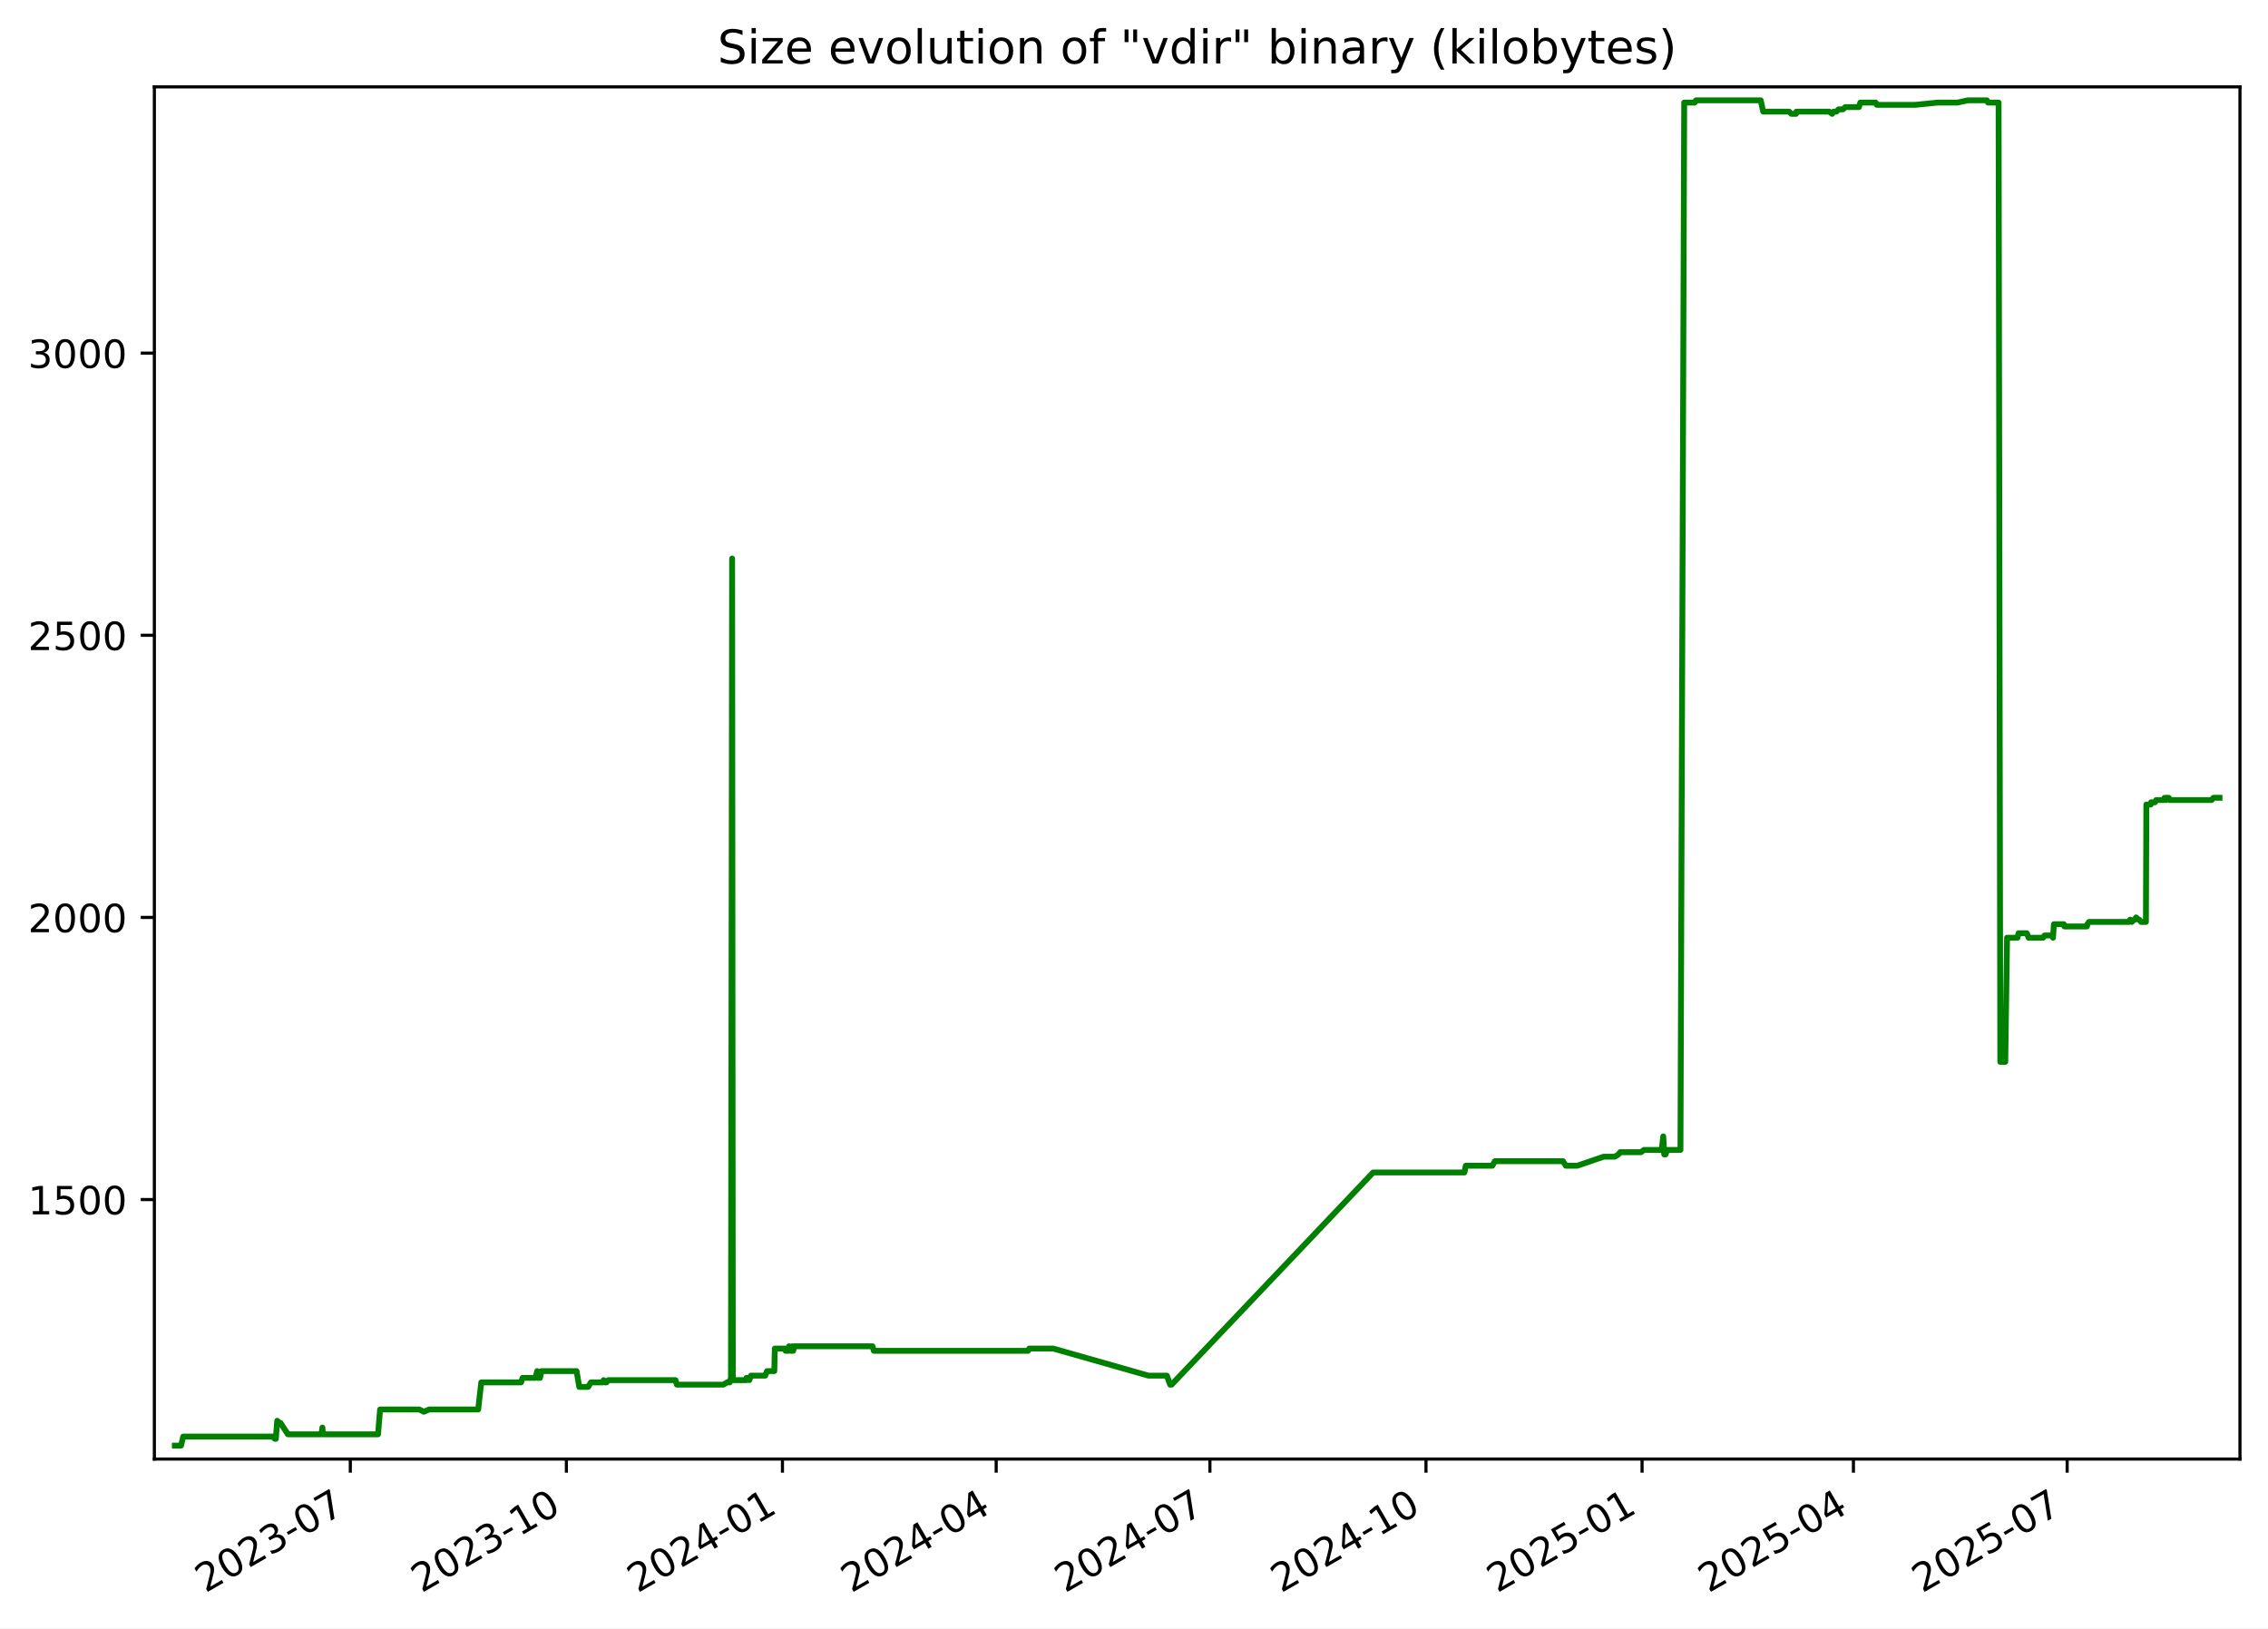
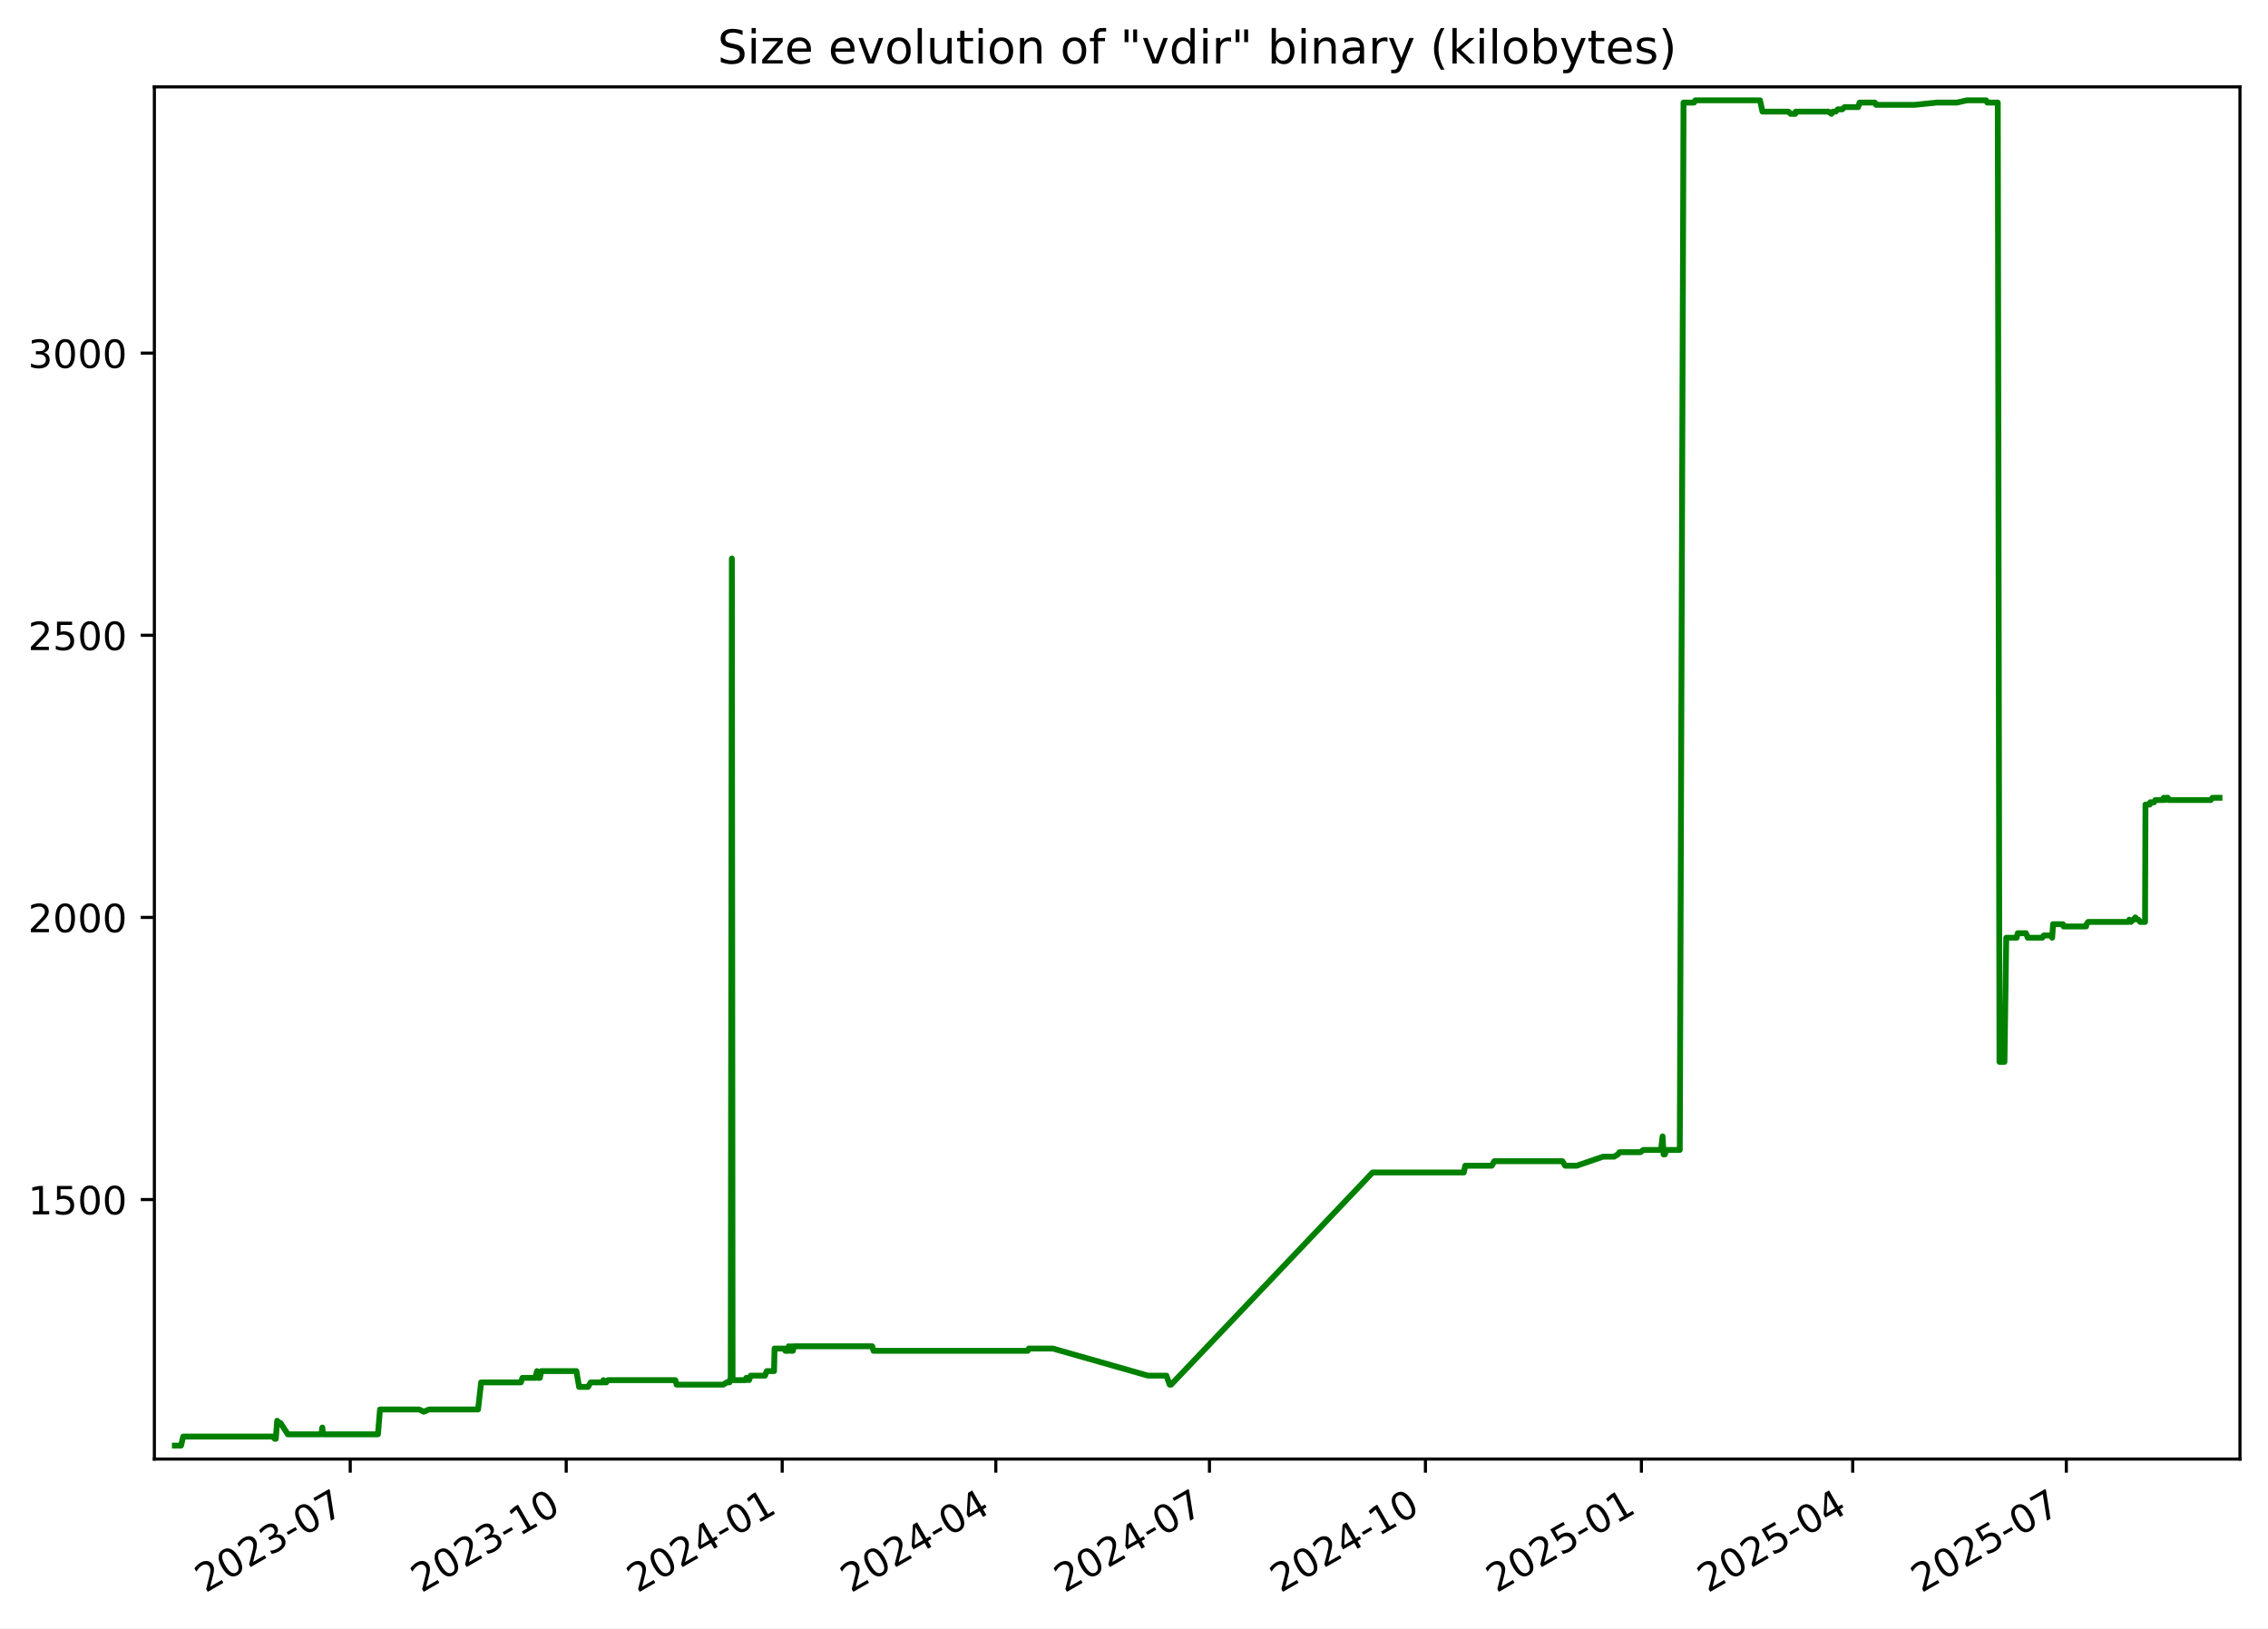
<svg xmlns="http://www.w3.org/2000/svg" xmlns:xlink="http://www.w3.org/1999/xlink" width="582.53pt" height="418.303pt" viewBox="0 0 582.53 418.303" version="1.1">
  <defs>
    <style type="text/css">*{stroke-linejoin: round; stroke-linecap: butt}</style>
  </defs>
  <g id="figure_1">
    <g id="patch_1">
      <path d="M -0 418.303  L 582.53 418.303  L 582.53 0  L -0 0  z " style="fill: #ffffff" />
    </g>
    <g id="axes_1">
      <g id="patch_2">
        <path d="M 39.65 374.83  L 575.33 374.83  L 575.33 22.318  L 39.65 22.318  z " style="fill: #ffffff" />
      </g>
      <g id="matplotlib.axis_1">
        <g id="xtick_1">
          <g id="line2d_1">
            <defs>
-               <path id="mbcf24fa481" d="M 0 0  L 0 3.5  " style="stroke: #000000; stroke-width: 0.8" />
+               <path id="me525aa2174" d="M 0 0  L 0 3.5  " style="stroke: #000000; stroke-width: 0.8" />
            </defs>
            <g>
-               <use xlink:href="#mbcf24fa481" x="89.976" y="374.83" style="stroke: #000000; stroke-width: 0.8" />
+               <use xlink:href="#me525aa2174" x="89.956" y="374.83" style="stroke: #000000; stroke-width: 0.8" />
            </g>
          </g>
          <g id="text_1">
-             <g transform="translate(52.75142 409.302) rotate(-30) scale(0.1 -0.1)">
+             <g transform="translate(52.73134 409.302) rotate(-30) scale(0.1 -0.1)">
              <defs>
                <path id="DejaVuSans-32" d="M 1228 531  L 3431 531  L 3431 0  L 469 0  L 469 531  Q 828 903 1448 1529  Q 2069 2156 2228 2338  Q 2531 2678 2651 2914  Q 2772 3150 2772 3378  Q 2772 3750 2511 3984  Q 2250 4219 1831 4219  Q 1534 4219 1204 4116  Q 875 4013 500 3803  L 500 4441  Q 881 4594 1212 4672  Q 1544 4750 1819 4750  Q 2544 4750 2975 4387  Q 3406 4025 3406 3419  Q 3406 3131 3298 2873  Q 3191 2616 2906 2266  Q 2828 2175 2409 1742  Q 1991 1309 1228 531  z " transform="scale(0.015625)" />
                <path id="DejaVuSans-30" d="M 2034 4250  Q 1547 4250 1301 3770  Q 1056 3291 1056 2328  Q 1056 1369 1301 889  Q 1547 409 2034 409  Q 2525 409 2770 889  Q 3016 1369 3016 2328  Q 3016 3291 2770 3770  Q 2525 4250 2034 4250  z M 2034 4750  Q 2819 4750 3233 4129  Q 3647 3509 3647 2328  Q 3647 1150 3233 529  Q 2819 -91 2034 -91  Q 1250 -91 836 529  Q 422 1150 422 2328  Q 422 3509 836 4129  Q 1250 4750 2034 4750  z " transform="scale(0.015625)" />
                <path id="DejaVuSans-33" d="M 2597 2516  Q 3050 2419 3304 2112  Q 3559 1806 3559 1356  Q 3559 666 3084 287  Q 2609 -91 1734 -91  Q 1441 -91 1130 -33  Q 819 25 488 141  L 488 750  Q 750 597 1062 519  Q 1375 441 1716 441  Q 2309 441 2620 675  Q 2931 909 2931 1356  Q 2931 1769 2642 2001  Q 2353 2234 1838 2234  L 1294 2234  L 1294 2753  L 1863 2753  Q 2328 2753 2575 2939  Q 2822 3125 2822 3475  Q 2822 3834 2567 4026  Q 2313 4219 1838 4219  Q 1578 4219 1281 4162  Q 984 4106 628 3988  L 628 4550  Q 988 4650 1302 4700  Q 1616 4750 1894 4750  Q 2613 4750 3031 4423  Q 3450 4097 3450 3541  Q 3450 3153 3228 2886  Q 3006 2619 2597 2516  z " transform="scale(0.015625)" />
                <path id="DejaVuSans-2d" d="M 313 2009  L 1997 2009  L 1997 1497  L 313 1497  L 313 2009  z " transform="scale(0.015625)" />
                <path id="DejaVuSans-37" d="M 525 4666  L 3525 4666  L 3525 4397  L 1831 0  L 1172 0  L 2766 4134  L 525 4134  L 525 4666  z " transform="scale(0.015625)" />
              </defs>
              <use xlink:href="#DejaVuSans-32" />
              <use xlink:href="#DejaVuSans-30" x="63.623" />
              <use xlink:href="#DejaVuSans-32" x="127.246" />
              <use xlink:href="#DejaVuSans-33" x="190.869" />
              <use xlink:href="#DejaVuSans-2d" x="254.492" />
              <use xlink:href="#DejaVuSans-30" x="290.576" />
              <use xlink:href="#DejaVuSans-37" x="354.199" />
            </g>
          </g>
        </g>
        <g id="xtick_2">
          <g id="line2d_2">
            <g>
-               <use xlink:href="#mbcf24fa481" x="145.474" y="374.83" style="stroke: #000000; stroke-width: 0.8" />
+               <use xlink:href="#me525aa2174" x="145.43" y="374.83" style="stroke: #000000; stroke-width: 0.8" />
            </g>
          </g>
          <g id="text_2">
-             <g transform="translate(108.2496 409.302) rotate(-30) scale(0.1 -0.1)">
+             <g transform="translate(108.2047 409.302) rotate(-30) scale(0.1 -0.1)">
              <defs>
                <path id="DejaVuSans-31" d="M 794 531  L 1825 531  L 1825 4091  L 703 3866  L 703 4441  L 1819 4666  L 2450 4666  L 2450 531  L 3481 531  L 3481 0  L 794 0  L 794 531  z " transform="scale(0.015625)" />
              </defs>
              <use xlink:href="#DejaVuSans-32" />
              <use xlink:href="#DejaVuSans-30" x="63.623" />
              <use xlink:href="#DejaVuSans-32" x="127.246" />
              <use xlink:href="#DejaVuSans-33" x="190.869" />
              <use xlink:href="#DejaVuSans-2d" x="254.492" />
              <use xlink:href="#DejaVuSans-31" x="290.576" />
              <use xlink:href="#DejaVuSans-30" x="354.199" />
            </g>
          </g>
        </g>
        <g id="xtick_3">
          <g id="line2d_3">
            <g>
-               <use xlink:href="#mbcf24fa481" x="200.972" y="374.83" style="stroke: #000000; stroke-width: 0.8" />
+               <use xlink:href="#me525aa2174" x="200.903" y="374.83" style="stroke: #000000; stroke-width: 0.8" />
            </g>
          </g>
          <g id="text_3">
-             <g transform="translate(163.7477 409.302) rotate(-30) scale(0.1 -0.1)">
+             <g transform="translate(163.6781 409.302) rotate(-30) scale(0.1 -0.1)">
              <defs>
                <path id="DejaVuSans-34" d="M 2419 4116  L 825 1625  L 2419 1625  L 2419 4116  z M 2253 4666  L 3047 4666  L 3047 1625  L 3713 1625  L 3713 1100  L 3047 1100  L 3047 0  L 2419 0  L 2419 1100  L 313 1100  L 313 1709  L 2253 4666  z " transform="scale(0.015625)" />
              </defs>
              <use xlink:href="#DejaVuSans-32" />
              <use xlink:href="#DejaVuSans-30" x="63.623" />
              <use xlink:href="#DejaVuSans-32" x="127.246" />
              <use xlink:href="#DejaVuSans-34" x="190.869" />
              <use xlink:href="#DejaVuSans-2d" x="254.492" />
              <use xlink:href="#DejaVuSans-30" x="290.576" />
              <use xlink:href="#DejaVuSans-31" x="354.199" />
            </g>
          </g>
        </g>
        <g id="xtick_4">
          <g id="line2d_4">
            <g>
-               <use xlink:href="#mbcf24fa481" x="255.867" y="374.83" style="stroke: #000000; stroke-width: 0.8" />
+               <use xlink:href="#me525aa2174" x="255.773" y="374.83" style="stroke: #000000; stroke-width: 0.8" />
            </g>
          </g>
          <g id="text_4">
-             <g transform="translate(218.6426 409.302) rotate(-30) scale(0.1 -0.1)">
+             <g transform="translate(218.5486 409.302) rotate(-30) scale(0.1 -0.1)">
              <use xlink:href="#DejaVuSans-32" />
              <use xlink:href="#DejaVuSans-30" x="63.623" />
              <use xlink:href="#DejaVuSans-32" x="127.246" />
              <use xlink:href="#DejaVuSans-34" x="190.869" />
              <use xlink:href="#DejaVuSans-2d" x="254.492" />
              <use xlink:href="#DejaVuSans-30" x="290.576" />
              <use xlink:href="#DejaVuSans-34" x="354.199" />
            </g>
          </g>
        </g>
        <g id="xtick_5">
          <g id="line2d_5">
            <g>
-               <use xlink:href="#mbcf24fa481" x="310.762" y="374.83" style="stroke: #000000; stroke-width: 0.8" />
+               <use xlink:href="#me525aa2174" x="310.644" y="374.83" style="stroke: #000000; stroke-width: 0.8" />
            </g>
          </g>
          <g id="text_5">
-             <g transform="translate(273.5375 409.302) rotate(-30) scale(0.1 -0.1)">
+             <g transform="translate(273.419 409.302) rotate(-30) scale(0.1 -0.1)">
              <use xlink:href="#DejaVuSans-32" />
              <use xlink:href="#DejaVuSans-30" x="63.623" />
              <use xlink:href="#DejaVuSans-32" x="127.246" />
              <use xlink:href="#DejaVuSans-34" x="190.869" />
              <use xlink:href="#DejaVuSans-2d" x="254.492" />
              <use xlink:href="#DejaVuSans-30" x="290.576" />
              <use xlink:href="#DejaVuSans-37" x="354.199" />
            </g>
          </g>
        </g>
        <g id="xtick_6">
          <g id="line2d_6">
            <g>
-               <use xlink:href="#mbcf24fa481" x="366.26" y="374.83" style="stroke: #000000; stroke-width: 0.8" />
+               <use xlink:href="#me525aa2174" x="366.117" y="374.83" style="stroke: #000000; stroke-width: 0.8" />
            </g>
          </g>
          <g id="text_6">
-             <g transform="translate(329.0356 409.302) rotate(-30) scale(0.1 -0.1)">
+             <g transform="translate(328.8924 409.302) rotate(-30) scale(0.1 -0.1)">
              <use xlink:href="#DejaVuSans-32" />
              <use xlink:href="#DejaVuSans-30" x="63.623" />
              <use xlink:href="#DejaVuSans-32" x="127.246" />
              <use xlink:href="#DejaVuSans-34" x="190.869" />
              <use xlink:href="#DejaVuSans-2d" x="254.492" />
              <use xlink:href="#DejaVuSans-31" x="290.576" />
              <use xlink:href="#DejaVuSans-30" x="354.199" />
            </g>
          </g>
        </g>
        <g id="xtick_7">
          <g id="line2d_7">
            <g>
-               <use xlink:href="#mbcf24fa481" x="421.759" y="374.83" style="stroke: #000000; stroke-width: 0.8" />
+               <use xlink:href="#me525aa2174" x="421.591" y="374.83" style="stroke: #000000; stroke-width: 0.8" />
            </g>
          </g>
          <g id="text_7">
-             <g transform="translate(384.5337 409.302) rotate(-30) scale(0.1 -0.1)">
+             <g transform="translate(384.3658 409.302) rotate(-30) scale(0.1 -0.1)">
              <defs>
                <path id="DejaVuSans-35" d="M 691 4666  L 3169 4666  L 3169 4134  L 1269 4134  L 1269 2991  Q 1406 3038 1543 3061  Q 1681 3084 1819 3084  Q 2600 3084 3056 2656  Q 3513 2228 3513 1497  Q 3513 744 3044 326  Q 2575 -91 1722 -91  Q 1428 -91 1123 -41  Q 819 9 494 109  L 494 744  Q 775 591 1075 516  Q 1375 441 1709 441  Q 2250 441 2565 725  Q 2881 1009 2881 1497  Q 2881 1984 2565 2268  Q 2250 2553 1709 2553  Q 1456 2553 1204 2497  Q 953 2441 691 2322  L 691 4666  z " transform="scale(0.015625)" />
              </defs>
              <use xlink:href="#DejaVuSans-32" />
              <use xlink:href="#DejaVuSans-30" x="63.623" />
              <use xlink:href="#DejaVuSans-32" x="127.246" />
              <use xlink:href="#DejaVuSans-35" x="190.869" />
              <use xlink:href="#DejaVuSans-2d" x="254.492" />
              <use xlink:href="#DejaVuSans-30" x="290.576" />
              <use xlink:href="#DejaVuSans-31" x="354.199" />
            </g>
          </g>
        </g>
        <g id="xtick_8">
          <g id="line2d_8">
            <g>
-               <use xlink:href="#mbcf24fa481" x="476.05" y="374.83" style="stroke: #000000; stroke-width: 0.8" />
+               <use xlink:href="#me525aa2174" x="475.858" y="374.83" style="stroke: #000000; stroke-width: 0.8" />
            </g>
          </g>
          <g id="text_8">
-             <g transform="translate(438.8254 409.302) rotate(-30) scale(0.1 -0.1)">
+             <g transform="translate(438.6333 409.302) rotate(-30) scale(0.1 -0.1)">
              <use xlink:href="#DejaVuSans-32" />
              <use xlink:href="#DejaVuSans-30" x="63.623" />
              <use xlink:href="#DejaVuSans-32" x="127.246" />
              <use xlink:href="#DejaVuSans-35" x="190.869" />
              <use xlink:href="#DejaVuSans-2d" x="254.492" />
              <use xlink:href="#DejaVuSans-30" x="290.576" />
              <use xlink:href="#DejaVuSans-34" x="354.199" />
            </g>
          </g>
        </g>
        <g id="xtick_9">
          <g id="line2d_9">
            <g>
-               <use xlink:href="#mbcf24fa481" x="530.945" y="374.83" style="stroke: #000000; stroke-width: 0.8" />
+               <use xlink:href="#me525aa2174" x="530.729" y="374.83" style="stroke: #000000; stroke-width: 0.8" />
            </g>
          </g>
          <g id="text_9">
-             <g transform="translate(493.7202 409.302) rotate(-30) scale(0.1 -0.1)">
+             <g transform="translate(493.5037 409.302) rotate(-30) scale(0.1 -0.1)">
              <use xlink:href="#DejaVuSans-32" />
              <use xlink:href="#DejaVuSans-30" x="63.623" />
              <use xlink:href="#DejaVuSans-32" x="127.246" />
              <use xlink:href="#DejaVuSans-35" x="190.869" />
              <use xlink:href="#DejaVuSans-2d" x="254.492" />
              <use xlink:href="#DejaVuSans-30" x="290.576" />
              <use xlink:href="#DejaVuSans-37" x="354.199" />
            </g>
          </g>
        </g>
      </g>
      <g id="matplotlib.axis_2">
        <g id="ytick_1">
          <g id="line2d_10">
            <defs>
-               <path id="mdf081f7eb6" d="M 0 0  L -3.5 0  " style="stroke: #000000; stroke-width: 0.8" />
+               <path id="m61b59a05c9" d="M 0 0  L -3.5 0  " style="stroke: #000000; stroke-width: 0.8" />
            </defs>
            <g>
-               <use xlink:href="#mdf081f7eb6" x="39.65" y="308.169" style="stroke: #000000; stroke-width: 0.8" />
+               <use xlink:href="#m61b59a05c9" x="39.65" y="308.169" style="stroke: #000000; stroke-width: 0.8" />
            </g>
          </g>
          <g id="text_10">
            <g transform="translate(7.2 311.968) scale(0.1 -0.1)">
              <use xlink:href="#DejaVuSans-31" />
              <use xlink:href="#DejaVuSans-35" x="63.623" />
              <use xlink:href="#DejaVuSans-30" x="127.246" />
              <use xlink:href="#DejaVuSans-30" x="190.869" />
            </g>
          </g>
        </g>
        <g id="ytick_2">
          <g id="line2d_11">
            <g>
-               <use xlink:href="#mdf081f7eb6" x="39.65" y="235.686" style="stroke: #000000; stroke-width: 0.8" />
+               <use xlink:href="#m61b59a05c9" x="39.65" y="235.686" style="stroke: #000000; stroke-width: 0.8" />
            </g>
          </g>
          <g id="text_11">
            <g transform="translate(7.2 239.4848) scale(0.1 -0.1)">
              <use xlink:href="#DejaVuSans-32" />
              <use xlink:href="#DejaVuSans-30" x="63.623" />
              <use xlink:href="#DejaVuSans-30" x="127.246" />
              <use xlink:href="#DejaVuSans-30" x="190.869" />
            </g>
          </g>
        </g>
        <g id="ytick_3">
          <g id="line2d_12">
            <g>
-               <use xlink:href="#mdf081f7eb6" x="39.65" y="163.202" style="stroke: #000000; stroke-width: 0.8" />
+               <use xlink:href="#m61b59a05c9" x="39.65" y="163.202" style="stroke: #000000; stroke-width: 0.8" />
            </g>
          </g>
          <g id="text_12">
            <g transform="translate(7.2 167.0015) scale(0.1 -0.1)">
              <use xlink:href="#DejaVuSans-32" />
              <use xlink:href="#DejaVuSans-35" x="63.623" />
              <use xlink:href="#DejaVuSans-30" x="127.246" />
              <use xlink:href="#DejaVuSans-30" x="190.869" />
            </g>
          </g>
        </g>
        <g id="ytick_4">
          <g id="line2d_13">
            <g>
-               <use xlink:href="#mdf081f7eb6" x="39.65" y="90.719" style="stroke: #000000; stroke-width: 0.8" />
+               <use xlink:href="#m61b59a05c9" x="39.65" y="90.719" style="stroke: #000000; stroke-width: 0.8" />
            </g>
          </g>
          <g id="text_13">
            <g transform="translate(7.2 94.51831) scale(0.1 -0.1)">
              <use xlink:href="#DejaVuSans-33" />
              <use xlink:href="#DejaVuSans-30" x="63.623" />
              <use xlink:href="#DejaVuSans-30" x="127.246" />
              <use xlink:href="#DejaVuSans-30" x="190.869" />
            </g>
          </g>
        </g>
      </g>
      <g id="line2d_14">
-         <path d="M 44.902 371.374  L 46.499 371.374  L 47.057 369.055  L 70.033 369.055  L 70.602 369.635  L 70.849 369.635  L 71.202 364.996  L 71.85 365.575  L 72.064 365.575  L 73.945 368.475  L 82.551 368.475  L 82.808 366.735  L 82.96 368.475  L 97.1 368.475  L 97.626 362.096  L 107.699 362.096  L 108.855 362.676  L 110.223 362.096  L 122.822 362.096  L 123.616 355.138  L 133.824 355.138  L 134.219 353.978  L 137.494 353.978  L 137.975 352.239  L 138.149 353.978  L 138.704 353.978  L 139.055 352.239  L 148.087 352.239  L 148.786 356.298  L 151.075 356.298  L 151.761 355.138  L 154.797 355.138  L 155.038 354.558  L 155.356 355.138  L 155.765 355.138  L 156.215 354.558  L 173.506 354.558  L 173.851 355.718  L 185.806 355.718  L 186.738 355.138  L 187.428 355.138  L 187.494 354.558  L 187.747 354.558  L 188.045 143.487  L 188.224 354.558  L 191.672 354.558  L 191.735 353.978  L 192.18 353.978  L 192.456 354.558  L 192.895 353.398  L 196.551 353.398  L 197.009 352.239  L 198.879 352.239  L 199.009 346.44  L 201.561 346.44  L 201.769 347.02  L 202.575 347.02  L 202.648 345.86  L 203.106 347.02  L 203.368 347.02  L 203.42 345.86  L 203.58 347.02  L 203.728 347.02  L 203.981 345.86  L 224.098 345.86  L 224.437 347.02  L 264.066 347.02  L 264.354 346.44  L 270.515 346.44  L 294.964 353.398  L 299.696 353.398  L 300.546 355.718  L 300.913 355.718  L 352.678 301.21  L 376.127 301.21  L 376.478 299.471  L 383.307 299.471  L 383.959 298.311  L 401.461 298.311  L 402.169 299.471  L 405.139 299.471  L 411.915 297.151  L 414.74 297.151  L 415.694 296.571  L 416.138 295.992  L 421.514 295.992  L 422.266 295.412  L 426.799 295.412  L 427.201 291.933  L 427.454 296.571  L 427.775 296.571  L 428.22 295.412  L 431.623 295.412  L 432.581 26.354  L 435.283 26.354  L 435.606 25.774  L 452.239 25.774  L 452.873 28.673  L 459.544 28.673  L 460.112 29.253  L 461.302 29.253  L 461.407 28.673  L 469.827 28.673  L 470.589 29.253  L 470.96 28.673  L 471.685 28.673  L 472.226 28.094  L 473.369 28.094  L 473.966 27.514  L 477.461 27.514  L 477.816 26.354  L 481.76 26.354  L 482.061 26.934  L 491.947 26.934  L 497.65 26.354  L 502.788 26.354  L 505.423 25.774  L 510.338 25.774  L 510.627 26.354  L 513.333 26.354  L 513.77 272.797  L 515.05 272.797  L 515.508 240.904  L 518.186 240.904  L 518.457 239.745  L 520.582 239.745  L 521.041 240.904  L 524.768 240.904  L 525.134 240.324  L 527.067 240.324  L 527.309 240.904  L 527.542 237.425  L 530.082 237.425  L 530.25 238.005  L 536.019 238.005  L 536.14 237.425  L 536.555 236.845  L 546.899 236.845  L 547.117 236.265  L 547.543 236.845  L 548.112 236.265  L 548.345 236.265  L 548.653 235.686  L 549.278 236.265  L 549.456 236.265  L 549.924 236.845  L 551.176 236.845  L 551.284 206.692  L 552.397 206.692  L 552.508 206.112  L 553.493 206.112  L 553.811 205.533  L 555.737 205.533  L 555.956 204.953  L 556.316 205.533  L 556.437 204.953  L 557.047 204.953  L 557.254 205.533  L 568.046 205.533  L 568.503 204.953  L 570.078 204.953  L 570.078 204.953  " clip-path="url(#p42296df3b3)" style="fill: none; stroke: #008000; stroke-width: 1.5; stroke-linecap: square" />
+         <path d="M 44.902 371.374  L 46.498 371.374  L 47.056 369.055  L 70.022 369.055  L 70.591 369.635  L 70.838 369.635  L 71.191 364.996  L 71.838 365.575  L 72.052 365.575  L 73.932 368.475  L 82.534 368.475  L 82.791 366.735  L 82.943 368.475  L 97.077 368.475  L 97.602 362.096  L 107.671 362.096  L 108.827 362.676  L 110.194 362.096  L 122.787 362.096  L 123.581 355.138  L 133.785 355.138  L 134.179 353.978  L 137.453 353.978  L 137.934 352.239  L 138.108 353.978  L 138.662 353.978  L 139.013 352.239  L 148.041 352.239  L 148.74 356.298  L 151.028 356.298  L 151.714 355.138  L 154.748 355.138  L 154.989 354.558  L 155.307 355.138  L 155.715 355.138  L 156.166 354.558  L 173.449 354.558  L 173.794 355.718  L 185.743 355.718  L 186.675 355.138  L 187.365 355.138  L 187.43 354.558  L 187.684 354.558  L 187.981 143.487  L 188.16 354.558  L 191.607 354.558  L 191.67 353.978  L 192.114 353.978  L 192.39 354.558  L 192.829 353.398  L 196.484 353.398  L 196.941 352.239  L 198.811 352.239  L 198.941 346.44  L 201.491 346.44  L 201.7 347.02  L 202.504 347.02  L 202.578 345.86  L 203.036 347.02  L 203.297 347.02  L 203.349 345.86  L 203.509 347.02  L 203.657 347.02  L 203.91 345.86  L 224.018 345.86  L 224.357 347.02  L 263.969 347.02  L 264.256 346.44  L 270.414 346.44  L 294.853 353.398  L 299.583 353.398  L 300.432 355.718  L 300.799 355.718  L 352.541 301.21  L 375.98 301.21  L 376.331 299.471  L 383.156 299.471  L 383.808 298.311  L 401.302 298.311  L 402.01 299.471  L 404.978 299.471  L 411.751 297.151  L 414.575 297.151  L 415.529 296.571  L 415.973 295.992  L 421.347 295.992  L 422.098 295.412  L 426.629 295.412  L 427.031 291.933  L 427.284 296.571  L 427.604 296.571  L 428.049 295.412  L 431.45 295.412  L 432.408 26.354  L 435.109 26.354  L 435.432 25.774  L 452.058 25.774  L 452.691 28.673  L 459.359 28.673  L 459.927 29.253  L 461.117 29.253  L 461.222 28.673  L 469.637 28.673  L 470.4 29.253  L 470.77 28.673  L 471.495 28.673  L 472.036 28.094  L 473.178 28.094  L 473.775 27.514  L 477.268 27.514  L 477.624 26.354  L 481.565 26.354  L 481.867 26.934  L 491.747 26.934  L 497.449 26.354  L 502.584 26.354  L 505.218 25.774  L 510.13 25.774  L 510.42 26.354  L 513.124 26.354  L 513.561 272.797  L 514.841 272.797  L 515.298 240.904  L 517.975 240.904  L 518.246 239.745  L 520.37 239.745  L 520.829 240.904  L 524.554 240.904  L 524.92 240.324  L 526.852 240.324  L 527.094 240.904  L 527.327 237.425  L 529.866 237.425  L 530.033 238.005  L 535.8 238.005  L 535.921 237.425  L 536.336 236.845  L 546.675 236.845  L 546.893 236.265  L 547.319 236.845  L 547.888 236.265  L 548.121 236.265  L 548.429 235.686  L 549.053 236.265  L 549.231 236.265  L 549.699 236.845  L 550.951 236.845  L 551.058 206.692  L 552.171 206.692  L 552.282 206.112  L 553.266 206.112  L 553.584 205.533  L 555.51 205.533  L 555.729 204.953  L 556.088 205.533  L 556.209 204.953  L 556.819 204.953  L 557.025 205.533  L 567.813 205.533  L 568.27 204.953  L 570.078 204.953  L 570.078 204.953  " clip-path="url(#p746cbfde05)" style="fill: none; stroke: #008000; stroke-width: 1.5; stroke-linecap: square" />
      </g>
      <g id="patch_3">
        <path d="M 39.65 374.83  L 39.65 22.318  " style="fill: none; stroke: #000000; stroke-width: 0.8; stroke-linejoin: miter; stroke-linecap: square" />
      </g>
      <g id="patch_4">
        <path d="M 575.33 374.83  L 575.33 22.318  " style="fill: none; stroke: #000000; stroke-width: 0.8; stroke-linejoin: miter; stroke-linecap: square" />
      </g>
      <g id="patch_5">
        <path d="M 39.65 374.83  L 575.33 374.83  " style="fill: none; stroke: #000000; stroke-width: 0.8; stroke-linejoin: miter; stroke-linecap: square" />
      </g>
      <g id="patch_6">
        <path d="M 39.65 22.318  L 575.33 22.318  " style="fill: none; stroke: #000000; stroke-width: 0.8; stroke-linejoin: miter; stroke-linecap: square" />
      </g>
      <g id="text_14">
        <g transform="translate(184.3006 16.31812) scale(0.12 -0.12)">
          <defs>
            <path id="DejaVuSans-53" d="M 3425 4513  L 3425 3897  Q 3066 4069 2747 4153  Q 2428 4238 2131 4238  Q 1616 4238 1336 4038  Q 1056 3838 1056 3469  Q 1056 3159 1242 3001  Q 1428 2844 1947 2747  L 2328 2669  Q 3034 2534 3370 2195  Q 3706 1856 3706 1288  Q 3706 609 3251 259  Q 2797 -91 1919 -91  Q 1588 -91 1214 -16  Q 841 59 441 206  L 441 856  Q 825 641 1194 531  Q 1563 422 1919 422  Q 2459 422 2753 634  Q 3047 847 3047 1241  Q 3047 1584 2836 1778  Q 2625 1972 2144 2069  L 1759 2144  Q 1053 2284 737 2584  Q 422 2884 422 3419  Q 422 4038 858 4394  Q 1294 4750 2059 4750  Q 2388 4750 2728 4690  Q 3069 4631 3425 4513  z " transform="scale(0.015625)" />
            <path id="DejaVuSans-69" d="M 603 3500  L 1178 3500  L 1178 0  L 603 0  L 603 3500  z M 603 4863  L 1178 4863  L 1178 4134  L 603 4134  L 603 4863  z " transform="scale(0.015625)" />
            <path id="DejaVuSans-7a" d="M 353 3500  L 3084 3500  L 3084 2975  L 922 459  L 3084 459  L 3084 0  L 275 0  L 275 525  L 2438 3041  L 353 3041  L 353 3500  z " transform="scale(0.015625)" />
            <path id="DejaVuSans-65" d="M 3597 1894  L 3597 1613  L 953 1613  Q 991 1019 1311 708  Q 1631 397 2203 397  Q 2534 397 2845 478  Q 3156 559 3463 722  L 3463 178  Q 3153 47 2828 -22  Q 2503 -91 2169 -91  Q 1331 -91 842 396  Q 353 884 353 1716  Q 353 2575 817 3079  Q 1281 3584 2069 3584  Q 2775 3584 3186 3129  Q 3597 2675 3597 1894  z M 3022 2063  Q 3016 2534 2758 2815  Q 2500 3097 2075 3097  Q 1594 3097 1305 2825  Q 1016 2553 972 2059  L 3022 2063  z " transform="scale(0.015625)" />
            <path id="DejaVuSans-20" transform="scale(0.015625)" />
            <path id="DejaVuSans-76" d="M 191 3500  L 800 3500  L 1894 563  L 2988 3500  L 3597 3500  L 2284 0  L 1503 0  L 191 3500  z " transform="scale(0.015625)" />
            <path id="DejaVuSans-6f" d="M 1959 3097  Q 1497 3097 1228 2736  Q 959 2375 959 1747  Q 959 1119 1226 758  Q 1494 397 1959 397  Q 2419 397 2687 759  Q 2956 1122 2956 1747  Q 2956 2369 2687 2733  Q 2419 3097 1959 3097  z M 1959 3584  Q 2709 3584 3137 3096  Q 3566 2609 3566 1747  Q 3566 888 3137 398  Q 2709 -91 1959 -91  Q 1206 -91 779 398  Q 353 888 353 1747  Q 353 2609 779 3096  Q 1206 3584 1959 3584  z " transform="scale(0.015625)" />
            <path id="DejaVuSans-6c" d="M 603 4863  L 1178 4863  L 1178 0  L 603 0  L 603 4863  z " transform="scale(0.015625)" />
            <path id="DejaVuSans-75" d="M 544 1381  L 544 3500  L 1119 3500  L 1119 1403  Q 1119 906 1312 657  Q 1506 409 1894 409  Q 2359 409 2629 706  Q 2900 1003 2900 1516  L 2900 3500  L 3475 3500  L 3475 0  L 2900 0  L 2900 538  Q 2691 219 2414 64  Q 2138 -91 1772 -91  Q 1169 -91 856 284  Q 544 659 544 1381  z M 1991 3584  L 1991 3584  z " transform="scale(0.015625)" />
            <path id="DejaVuSans-74" d="M 1172 4494  L 1172 3500  L 2356 3500  L 2356 3053  L 1172 3053  L 1172 1153  Q 1172 725 1289 603  Q 1406 481 1766 481  L 2356 481  L 2356 0  L 1766 0  Q 1100 0 847 248  Q 594 497 594 1153  L 594 3053  L 172 3053  L 172 3500  L 594 3500  L 594 4494  L 1172 4494  z " transform="scale(0.015625)" />
            <path id="DejaVuSans-6e" d="M 3513 2113  L 3513 0  L 2938 0  L 2938 2094  Q 2938 2591 2744 2837  Q 2550 3084 2163 3084  Q 1697 3084 1428 2787  Q 1159 2491 1159 1978  L 1159 0  L 581 0  L 581 3500  L 1159 3500  L 1159 2956  Q 1366 3272 1645 3428  Q 1925 3584 2291 3584  Q 2894 3584 3203 3211  Q 3513 2838 3513 2113  z " transform="scale(0.015625)" />
            <path id="DejaVuSans-66" d="M 2375 4863  L 2375 4384  L 1825 4384  Q 1516 4384 1395 4259  Q 1275 4134 1275 3809  L 1275 3500  L 2222 3500  L 2222 3053  L 1275 3053  L 1275 0  L 697 0  L 697 3053  L 147 3053  L 147 3500  L 697 3500  L 697 3744  Q 697 4328 969 4595  Q 1241 4863 1831 4863  L 2375 4863  z " transform="scale(0.015625)" />
            <path id="DejaVuSans-22" d="M 1147 4666  L 1147 2931  L 616 2931  L 616 4666  L 1147 4666  z M 2328 4666  L 2328 2931  L 1797 2931  L 1797 4666  L 2328 4666  z " transform="scale(0.015625)" />
            <path id="DejaVuSans-64" d="M 2906 2969  L 2906 4863  L 3481 4863  L 3481 0  L 2906 0  L 2906 525  Q 2725 213 2448 61  Q 2172 -91 1784 -91  Q 1150 -91 751 415  Q 353 922 353 1747  Q 353 2572 751 3078  Q 1150 3584 1784 3584  Q 2172 3584 2448 3432  Q 2725 3281 2906 2969  z M 947 1747  Q 947 1113 1208 752  Q 1469 391 1925 391  Q 2381 391 2643 752  Q 2906 1113 2906 1747  Q 2906 2381 2643 2742  Q 2381 3103 1925 3103  Q 1469 3103 1208 2742  Q 947 2381 947 1747  z " transform="scale(0.015625)" />
            <path id="DejaVuSans-72" d="M 2631 2963  Q 2534 3019 2420 3045  Q 2306 3072 2169 3072  Q 1681 3072 1420 2755  Q 1159 2438 1159 1844  L 1159 0  L 581 0  L 581 3500  L 1159 3500  L 1159 2956  Q 1341 3275 1631 3429  Q 1922 3584 2338 3584  Q 2397 3584 2469 3576  Q 2541 3569 2628 3553  L 2631 2963  z " transform="scale(0.015625)" />
            <path id="DejaVuSans-62" d="M 3116 1747  Q 3116 2381 2855 2742  Q 2594 3103 2138 3103  Q 1681 3103 1420 2742  Q 1159 2381 1159 1747  Q 1159 1113 1420 752  Q 1681 391 2138 391  Q 2594 391 2855 752  Q 3116 1113 3116 1747  z M 1159 2969  Q 1341 3281 1617 3432  Q 1894 3584 2278 3584  Q 2916 3584 3314 3078  Q 3713 2572 3713 1747  Q 3713 922 3314 415  Q 2916 -91 2278 -91  Q 1894 -91 1617 61  Q 1341 213 1159 525  L 1159 0  L 581 0  L 581 4863  L 1159 4863  L 1159 2969  z " transform="scale(0.015625)" />
            <path id="DejaVuSans-61" d="M 2194 1759  Q 1497 1759 1228 1600  Q 959 1441 959 1056  Q 959 750 1161 570  Q 1363 391 1709 391  Q 2188 391 2477 730  Q 2766 1069 2766 1631  L 2766 1759  L 2194 1759  z M 3341 1997  L 3341 0  L 2766 0  L 2766 531  Q 2569 213 2275 61  Q 1981 -91 1556 -91  Q 1019 -91 701 211  Q 384 513 384 1019  Q 384 1609 779 1909  Q 1175 2209 1959 2209  L 2766 2209  L 2766 2266  Q 2766 2663 2505 2880  Q 2244 3097 1772 3097  Q 1472 3097 1187 3025  Q 903 2953 641 2809  L 641 3341  Q 956 3463 1253 3523  Q 1550 3584 1831 3584  Q 2591 3584 2966 3190  Q 3341 2797 3341 1997  z " transform="scale(0.015625)" />
            <path id="DejaVuSans-79" d="M 2059 -325  Q 1816 -950 1584 -1140  Q 1353 -1331 966 -1331  L 506 -1331  L 506 -850  L 844 -850  Q 1081 -850 1212 -737  Q 1344 -625 1503 -206  L 1606 56  L 191 3500  L 800 3500  L 1894 763  L 2988 3500  L 3597 3500  L 2059 -325  z " transform="scale(0.015625)" />
            <path id="DejaVuSans-28" d="M 1984 4856  Q 1566 4138 1362 3434  Q 1159 2731 1159 2009  Q 1159 1288 1364 580  Q 1569 -128 1984 -844  L 1484 -844  Q 1016 -109 783 600  Q 550 1309 550 2009  Q 550 2706 781 3412  Q 1013 4119 1484 4856  L 1984 4856  z " transform="scale(0.015625)" />
            <path id="DejaVuSans-6b" d="M 581 4863  L 1159 4863  L 1159 1991  L 2875 3500  L 3609 3500  L 1753 1863  L 3688 0  L 2938 0  L 1159 1709  L 1159 0  L 581 0  L 581 4863  z " transform="scale(0.015625)" />
            <path id="DejaVuSans-73" d="M 2834 3397  L 2834 2853  Q 2591 2978 2328 3040  Q 2066 3103 1784 3103  Q 1356 3103 1142 2972  Q 928 2841 928 2578  Q 928 2378 1081 2264  Q 1234 2150 1697 2047  L 1894 2003  Q 2506 1872 2764 1633  Q 3022 1394 3022 966  Q 3022 478 2636 193  Q 2250 -91 1575 -91  Q 1294 -91 989 -36  Q 684 19 347 128  L 347 722  Q 666 556 975 473  Q 1284 391 1588 391  Q 1994 391 2212 530  Q 2431 669 2431 922  Q 2431 1156 2273 1281  Q 2116 1406 1581 1522  L 1381 1569  Q 847 1681 609 1914  Q 372 2147 372 2553  Q 372 3047 722 3315  Q 1072 3584 1716 3584  Q 2034 3584 2315 3537  Q 2597 3491 2834 3397  z " transform="scale(0.015625)" />
            <path id="DejaVuSans-29" d="M 513 4856  L 1013 4856  Q 1481 4119 1714 3412  Q 1947 2706 1947 2009  Q 1947 1309 1714 600  Q 1481 -109 1013 -844  L 513 -844  Q 928 -128 1133 580  Q 1338 1288 1338 2009  Q 1338 2731 1133 3434  Q 928 4138 513 4856  z " transform="scale(0.015625)" />
          </defs>
          <use xlink:href="#DejaVuSans-53" />
          <use xlink:href="#DejaVuSans-69" x="63.477" />
          <use xlink:href="#DejaVuSans-7a" x="91.26" />
          <use xlink:href="#DejaVuSans-65" x="143.75" />
          <use xlink:href="#DejaVuSans-20" x="205.273" />
          <use xlink:href="#DejaVuSans-65" x="237.061" />
          <use xlink:href="#DejaVuSans-76" x="298.584" />
          <use xlink:href="#DejaVuSans-6f" x="357.764" />
          <use xlink:href="#DejaVuSans-6c" x="418.945" />
          <use xlink:href="#DejaVuSans-75" x="446.729" />
          <use xlink:href="#DejaVuSans-74" x="510.107" />
          <use xlink:href="#DejaVuSans-69" x="549.316" />
          <use xlink:href="#DejaVuSans-6f" x="577.1" />
          <use xlink:href="#DejaVuSans-6e" x="638.281" />
          <use xlink:href="#DejaVuSans-20" x="701.66" />
          <use xlink:href="#DejaVuSans-6f" x="733.447" />
          <use xlink:href="#DejaVuSans-66" x="794.629" />
          <use xlink:href="#DejaVuSans-20" x="829.834" />
          <use xlink:href="#DejaVuSans-22" x="861.621" />
          <use xlink:href="#DejaVuSans-76" x="907.617" />
          <use xlink:href="#DejaVuSans-64" x="966.797" />
          <use xlink:href="#DejaVuSans-69" x="1030.273" />
          <use xlink:href="#DejaVuSans-72" x="1058.057" />
          <use xlink:href="#DejaVuSans-22" x="1099.17" />
          <use xlink:href="#DejaVuSans-20" x="1145.166" />
          <use xlink:href="#DejaVuSans-62" x="1176.953" />
          <use xlink:href="#DejaVuSans-69" x="1240.43" />
          <use xlink:href="#DejaVuSans-6e" x="1268.213" />
          <use xlink:href="#DejaVuSans-61" x="1331.592" />
          <use xlink:href="#DejaVuSans-72" x="1392.871" />
          <use xlink:href="#DejaVuSans-79" x="1433.984" />
          <use xlink:href="#DejaVuSans-20" x="1493.164" />
          <use xlink:href="#DejaVuSans-28" x="1524.951" />
          <use xlink:href="#DejaVuSans-6b" x="1563.965" />
          <use xlink:href="#DejaVuSans-69" x="1621.875" />
          <use xlink:href="#DejaVuSans-6c" x="1649.658" />
          <use xlink:href="#DejaVuSans-6f" x="1677.441" />
          <use xlink:href="#DejaVuSans-62" x="1738.623" />
          <use xlink:href="#DejaVuSans-79" x="1802.1" />
          <use xlink:href="#DejaVuSans-74" x="1861.279" />
          <use xlink:href="#DejaVuSans-65" x="1900.488" />
          <use xlink:href="#DejaVuSans-73" x="1962.012" />
          <use xlink:href="#DejaVuSans-29" x="2014.111" />
        </g>
      </g>
    </g>
  </g>
  <defs>
-     <clipPath id="p42296df3b3">
+     <clipPath id="p746cbfde05">
      <rect x="39.65" y="22.318" width="535.68" height="352.512" />
    </clipPath>
  </defs>
</svg>
